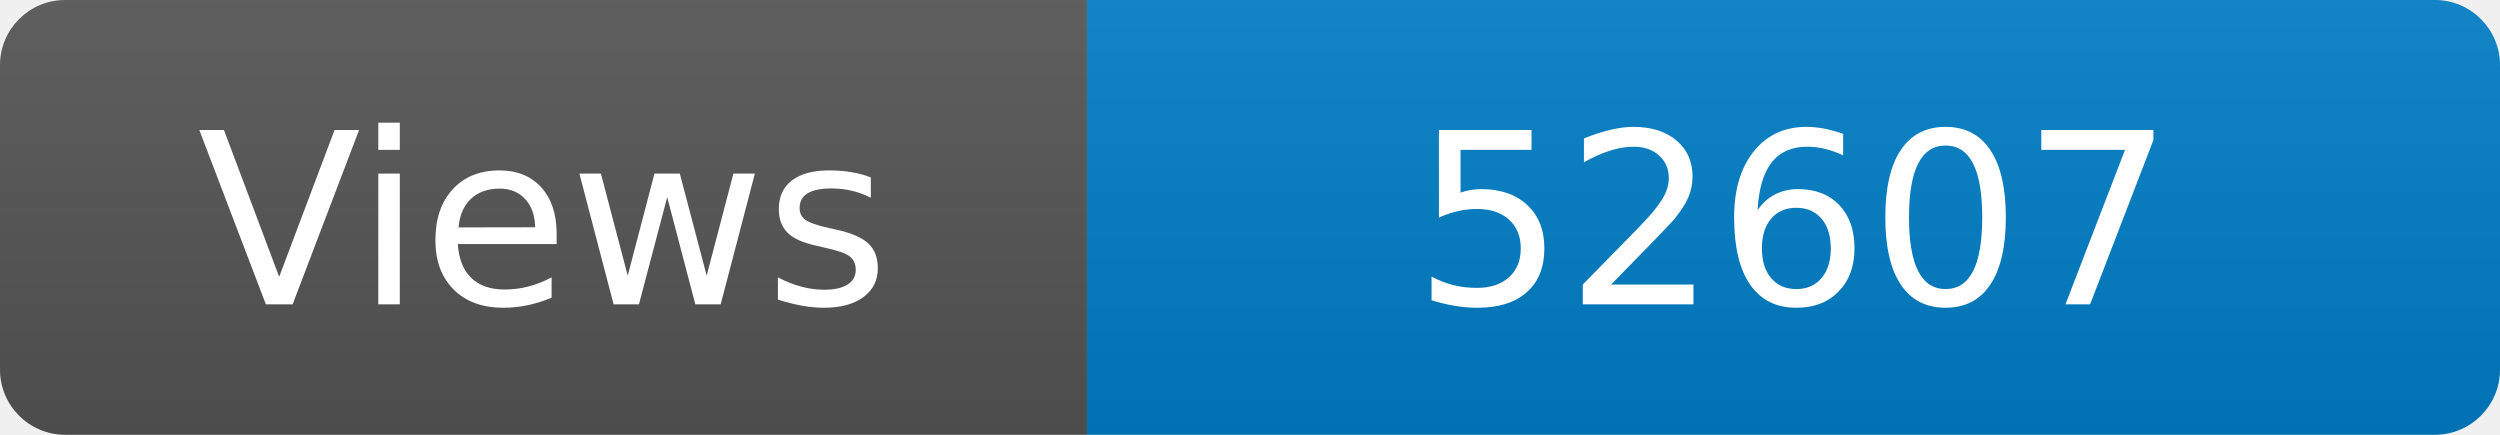
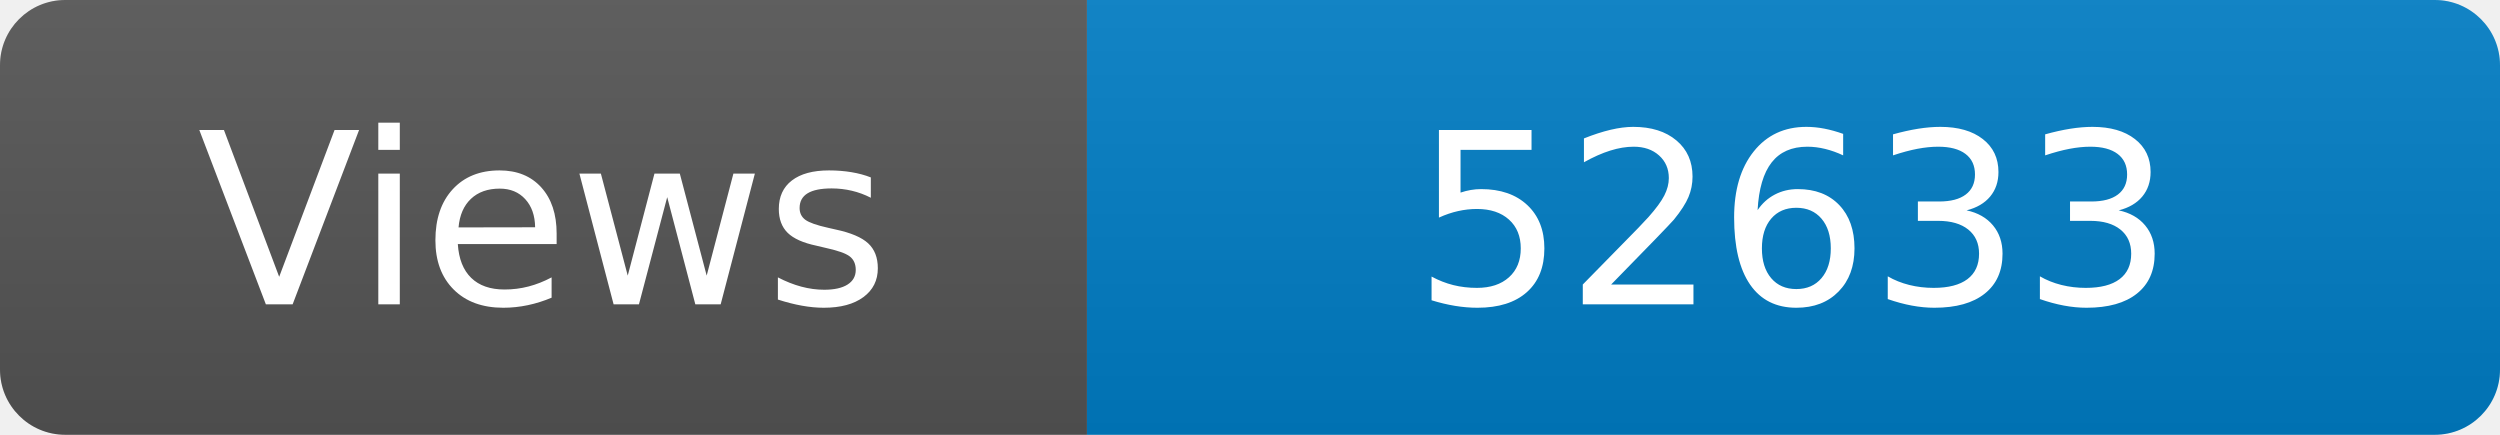
<svg xmlns="http://www.w3.org/2000/svg" width="115" height="20" role="img" aria-label="Maintained?: yes">
  <linearGradient id="s" x2="0" y2="100%">
    <stop offset="0" stop-color="#bbb" stop-opacity=".1" />
    <stop offset="1" stop-opacity=".1" />
  </linearGradient>
  <clipPath id="r">
    <rect width="115" height="20" rx="3" fill="#fff" />
  </clipPath>
  <g clip-path="url(#r)">
    <rect width="50" height="20" fill="#555" />
    <rect x="50" width="160" height="20" fill="#007ec6" />
    <rect width="115" height="20" fill="url(#s)" />
  </g>
  <g fill="#fff" text-anchor="middle" font-family="Verdana,Geneva,DejaVu Sans,sans-serif" font-size="110">
    <text x="250" y="140" transform="scale(.1)" fill="#fff">Views</text>
-     <text x="825" y="140" transform="scale(.1)" fill="#fff">52607</text>
+     <text x="825" y="140" transform="scale(.1)" fill="#fff">52633</text>
  </g>
</svg>
